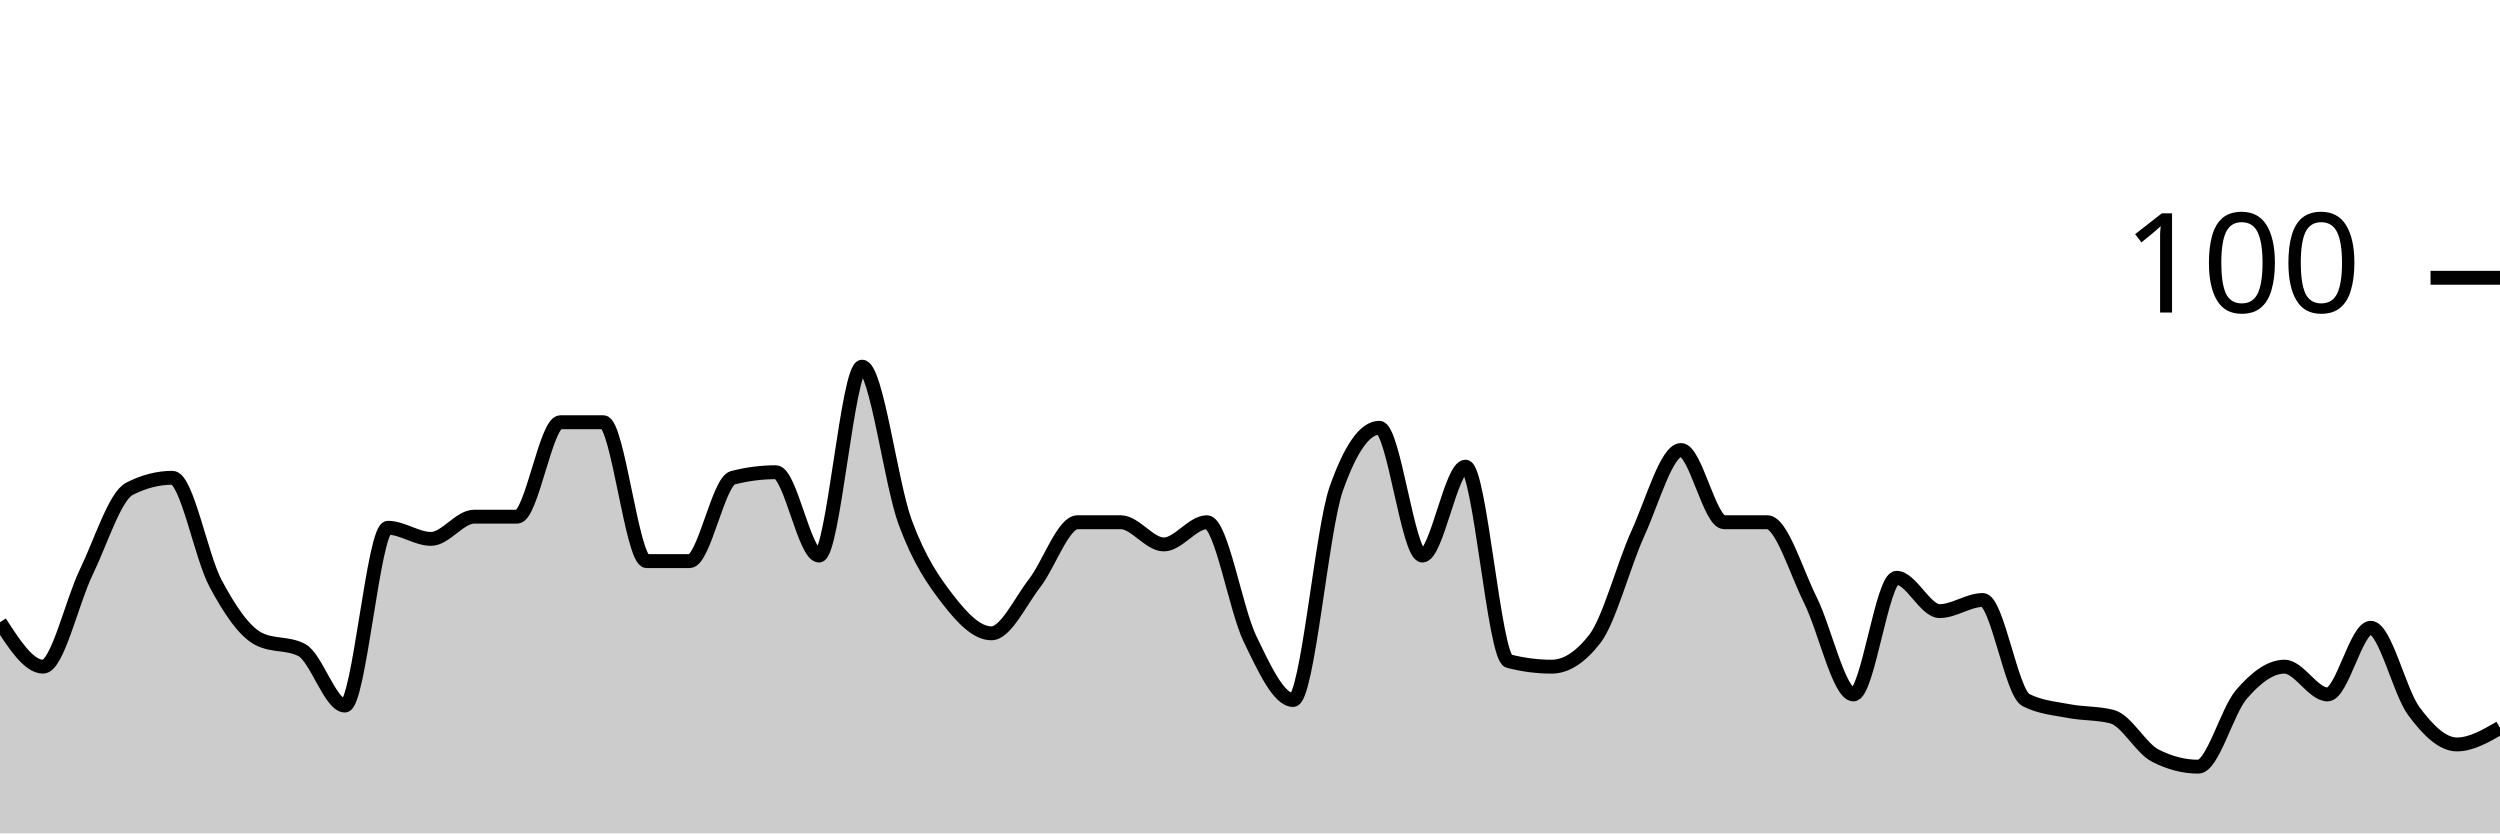
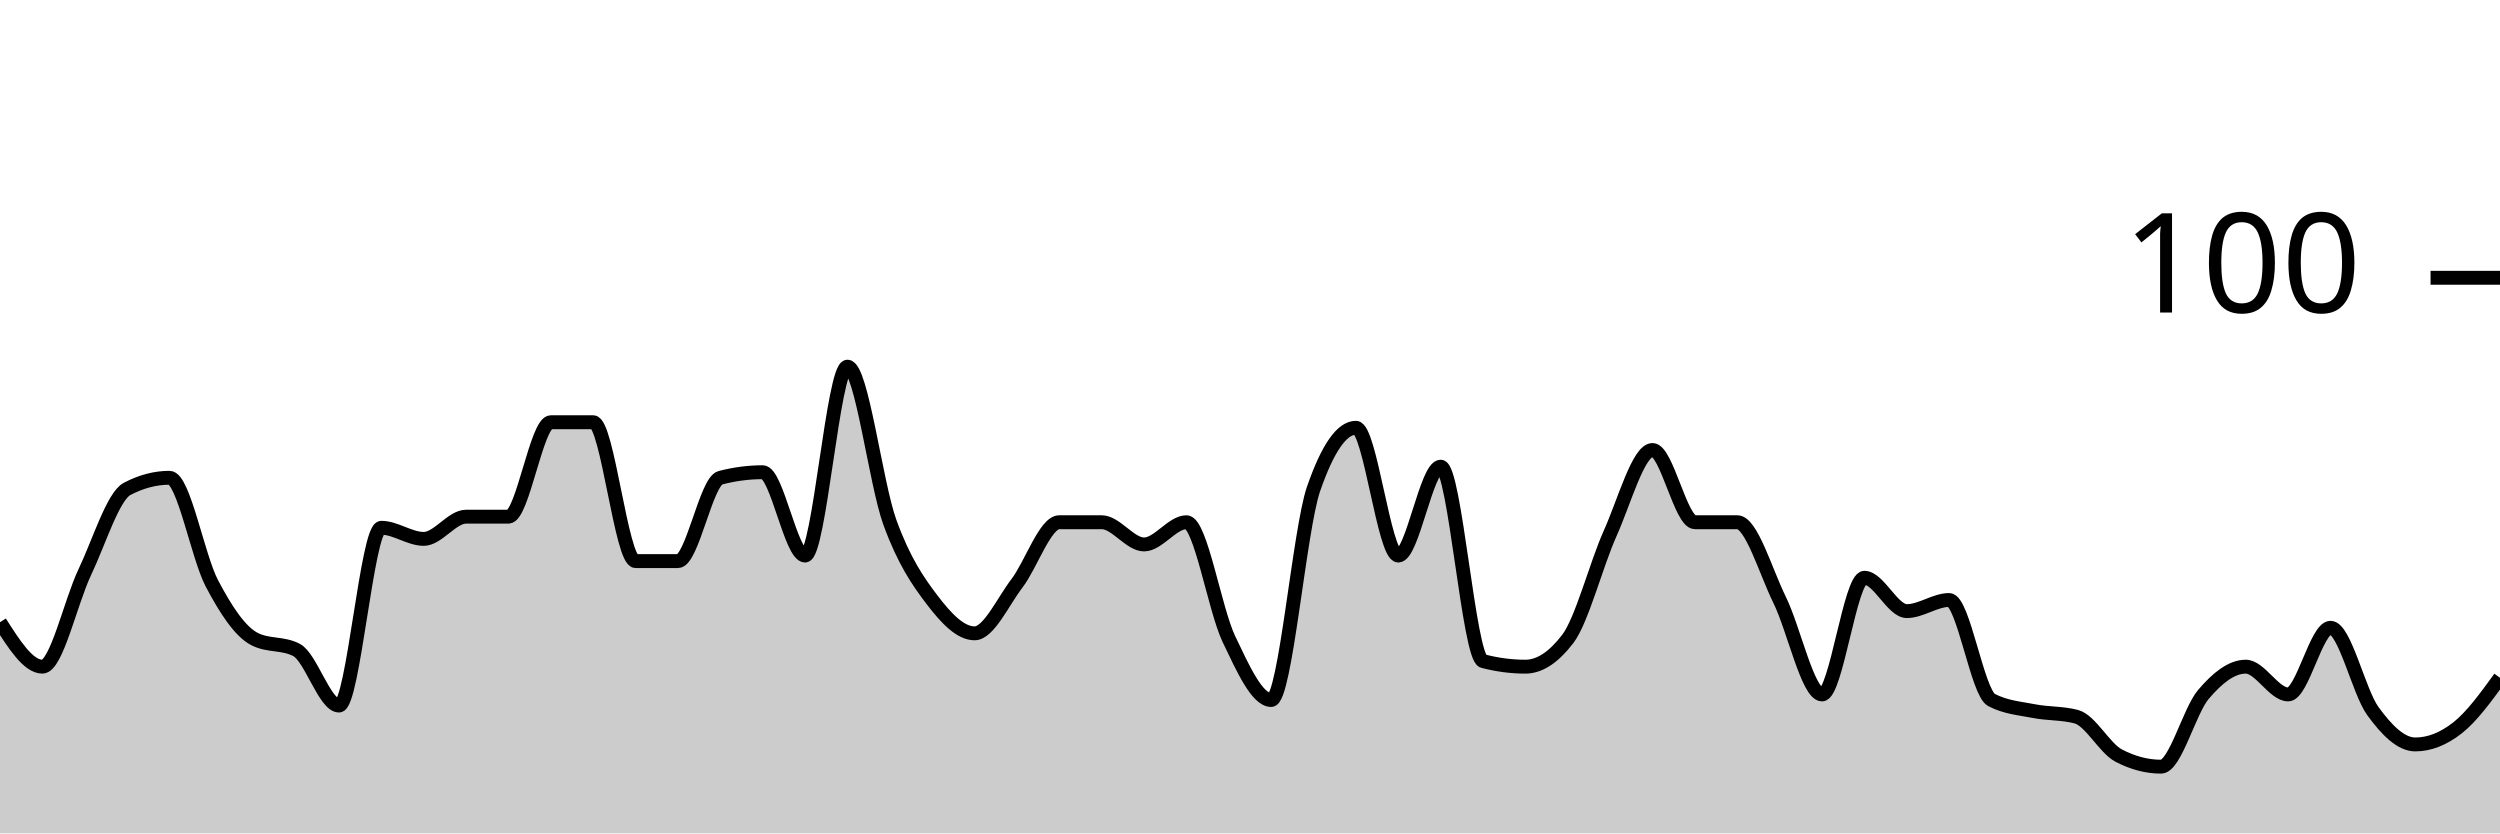
<svg xmlns="http://www.w3.org/2000/svg" viewBox="0 0 180 60">
  <g transform="translate(0,20)">
-     <path class="area" fill="rgba(0, 0, 0, 0.2)" d="M0,24.8C1.034,26.4,2.069,28,3.103,28C4.138,28,5.172,23.333,6.207,21.2C7.241,19.067,8.276,15.733,9.31,15.2C10.345,14.667,11.379,14.4,12.414,14.4C13.448,14.4,14.483,20.067,15.517,22C16.552,23.933,17.586,25.467,18.621,26C19.655,26.533,20.69,26.267,21.724,26.8C22.759,27.333,23.793,30.8,24.828,30.8C25.862,30.8,26.897,18,27.931,18C28.966,18,30,18.8,31.034,18.8C32.069,18.8,33.103,17.2,34.138,17.2C35.172,17.2,36.207,17.2,37.241,17.2C38.276,17.2,39.31,10.4,40.345,10.4C41.379,10.4,42.414,10.4,43.448,10.4C44.483,10.4,45.517,20.4,46.552,20.4C47.586,20.4,48.621,20.4,49.655,20.4C50.69,20.4,51.724,14.667,52.759,14.4C53.793,14.133,54.828,14,55.862,14C56.897,14,57.931,20,58.966,20C60,20,61.034,6.4,62.069,6.4C63.103,6.4,64.138,14.8,65.172,17.6C66.207,20.4,67.241,21.867,68.276,23.2C69.31,24.533,70.345,25.6,71.379,25.6C72.414,25.6,73.448,23.333,74.483,22C75.517,20.667,76.552,17.6,77.586,17.6C78.621,17.6,79.655,17.6,80.69,17.6C81.724,17.6,82.759,19.2,83.793,19.2C84.828,19.2,85.862,17.6,86.897,17.6C87.931,17.6,88.966,23.867,90,26C91.034,28.133,92.069,30.4,93.103,30.4C94.138,30.4,95.172,18.133,96.207,15.2C97.241,12.267,98.276,10.8,99.31,10.8C100.345,10.8,101.379,20,102.414,20C103.448,20,104.483,13.6,105.517,13.6C106.552,13.6,107.586,27.333,108.621,27.6C109.655,27.867,110.69,28,111.724,28C112.759,28,113.793,27.333,114.828,26C115.862,24.667,116.897,20.667,117.931,18.4C118.966,16.133,120,12.4,121.034,12.4C122.069,12.4,123.103,17.6,124.138,17.6C125.172,17.6,126.207,17.6,127.241,17.6C128.276,17.6,129.31,21.133,130.345,23.2C131.379,25.267,132.414,30,133.448,30C134.483,30,135.517,21.6,136.552,21.6C137.586,21.6,138.621,24,139.655,24C140.69,24,141.724,23.2,142.759,23.2C143.793,23.2,144.828,29.867,145.862,30.4C146.897,30.933,147.931,31,148.966,31.2C150,31.4,151.034,31.333,152.069,31.6C153.103,31.867,154.138,33.867,155.172,34.4C156.207,34.933,157.241,35.2,158.276,35.2C159.31,35.2,160.345,31.2,161.379,30C162.414,28.8,163.448,28,164.483,28C165.517,28,166.552,30,167.586,30C168.621,30,169.655,25.2,170.69,25.2C171.724,25.2,172.759,29.8,173.793,31.2C174.828,32.6,175.862,33.6,176.897,33.6C177.931,33.6,178.966,33,180,32.4L180,40C178.966,40,177.931,40,176.897,40C175.862,40,174.828,40,173.793,40C172.759,40,171.724,40,170.69,40C169.655,40,168.621,40,167.586,40C166.552,40,165.517,40,164.483,40C163.448,40,162.414,40,161.379,40C160.345,40,159.31,40,158.276,40C157.241,40,156.207,40,155.172,40C154.138,40,153.103,40,152.069,40C151.034,40,150,40,148.966,40C147.931,40,146.897,40,145.862,40C144.828,40,143.793,40,142.759,40C141.724,40,140.69,40,139.655,40C138.621,40,137.586,40,136.552,40C135.517,40,134.483,40,133.448,40C132.414,40,131.379,40,130.345,40C129.31,40,128.276,40,127.241,40C126.207,40,125.172,40,124.138,40C123.103,40,122.069,40,121.034,40C120,40,118.966,40,117.931,40C116.897,40,115.862,40,114.828,40C113.793,40,112.759,40,111.724,40C110.69,40,109.655,40,108.621,40C107.586,40,106.552,40,105.517,40C104.483,40,103.448,40,102.414,40C101.379,40,100.345,40,99.31,40C98.276,40,97.241,40,96.207,40C95.172,40,94.138,40,93.103,40C92.069,40,91.034,40,90,40C88.966,40,87.931,40,86.897,40C85.862,40,84.828,40,83.793,40C82.759,40,81.724,40,80.69,40C79.655,40,78.621,40,77.586,40C76.552,40,75.517,40,74.483,40C73.448,40,72.414,40,71.379,40C70.345,40,69.31,40,68.276,40C67.241,40,66.207,40,65.172,40C64.138,40,63.103,40,62.069,40C61.034,40,60,40,58.966,40C57.931,40,56.897,40,55.862,40C54.828,40,53.793,40,52.759,40C51.724,40,50.69,40,49.655,40C48.621,40,47.586,40,46.552,40C45.517,40,44.483,40,43.448,40C42.414,40,41.379,40,40.345,40C39.31,40,38.276,40,37.241,40C36.207,40,35.172,40,34.138,40C33.103,40,32.069,40,31.034,40C30,40,28.966,40,27.931,40C26.897,40,25.862,40,24.828,40C23.793,40,22.759,40,21.724,40C20.69,40,19.655,40,18.621,40C17.586,40,16.552,40,15.517,40C14.483,40,13.448,40,12.414,40C11.379,40,10.345,40,9.31,40C8.276,40,7.241,40,6.207,40C5.172,40,4.138,40,3.103,40C2.069,40,1.034,40,0,40Z" />
-     <path class="line" stroke="black" fill="none" d="M0,24.8C1.034,26.4,2.069,28,3.103,28C4.138,28,5.172,23.333,6.207,21.2C7.241,19.067,8.276,15.733,9.31,15.2C10.345,14.667,11.379,14.4,12.414,14.4C13.448,14.4,14.483,20.067,15.517,22C16.552,23.933,17.586,25.467,18.621,26C19.655,26.533,20.69,26.267,21.724,26.8C22.759,27.333,23.793,30.8,24.828,30.8C25.862,30.8,26.897,18,27.931,18C28.966,18,30,18.8,31.034,18.8C32.069,18.8,33.103,17.2,34.138,17.2C35.172,17.2,36.207,17.2,37.241,17.2C38.276,17.2,39.31,10.4,40.345,10.4C41.379,10.4,42.414,10.4,43.448,10.4C44.483,10.4,45.517,20.4,46.552,20.4C47.586,20.4,48.621,20.4,49.655,20.4C50.69,20.4,51.724,14.667,52.759,14.4C53.793,14.133,54.828,14,55.862,14C56.897,14,57.931,20,58.966,20C60,20,61.034,6.4,62.069,6.4C63.103,6.4,64.138,14.8,65.172,17.6C66.207,20.4,67.241,21.867,68.276,23.2C69.31,24.533,70.345,25.6,71.379,25.6C72.414,25.6,73.448,23.333,74.483,22C75.517,20.667,76.552,17.6,77.586,17.6C78.621,17.6,79.655,17.6,80.69,17.6C81.724,17.6,82.759,19.2,83.793,19.2C84.828,19.2,85.862,17.6,86.897,17.6C87.931,17.6,88.966,23.867,90,26C91.034,28.133,92.069,30.4,93.103,30.4C94.138,30.4,95.172,18.133,96.207,15.2C97.241,12.267,98.276,10.8,99.31,10.8C100.345,10.8,101.379,20,102.414,20C103.448,20,104.483,13.6,105.517,13.6C106.552,13.6,107.586,27.333,108.621,27.6C109.655,27.867,110.69,28,111.724,28C112.759,28,113.793,27.333,114.828,26C115.862,24.667,116.897,20.667,117.931,18.4C118.966,16.133,120,12.4,121.034,12.4C122.069,12.4,123.103,17.6,124.138,17.6C125.172,17.6,126.207,17.6,127.241,17.6C128.276,17.6,129.31,21.133,130.345,23.2C131.379,25.267,132.414,30,133.448,30C134.483,30,135.517,21.6,136.552,21.6C137.586,21.6,138.621,24,139.655,24C140.69,24,141.724,23.2,142.759,23.2C143.793,23.2,144.828,29.867,145.862,30.4C146.897,30.933,147.931,31,148.966,31.2C150,31.4,151.034,31.333,152.069,31.6C153.103,31.867,154.138,33.867,155.172,34.4C156.207,34.933,157.241,35.2,158.276,35.2C159.31,35.2,160.345,31.2,161.379,30C162.414,28.8,163.448,28,164.483,28C165.517,28,166.552,30,167.586,30C168.621,30,169.655,25.2,170.69,25.2C171.724,25.2,172.759,29.8,173.793,31.2C174.828,32.6,175.862,33.6,176.897,33.6C177.931,33.6,178.966,33,180,32.4" />
+     <path class="area" fill="rgba(0, 0, 0, 0.2)" d="M0,24.8C1.017,26.4,2.034,28,3.051,28C4.068,28,5.085,23.333,6.102,21.2C7.119,19.067,8.136,15.733,9.153,15.2C10.169,14.667,11.186,14.4,12.203,14.4C13.22,14.4,14.237,20.067,15.254,22C16.271,23.933,17.288,25.467,18.305,26C19.322,26.533,20.339,26.267,21.356,26.8C22.373,27.333,23.39,30.8,24.407,30.8C25.424,30.8,26.441,18,27.458,18C28.475,18,29.492,18.8,30.508,18.8C31.525,18.8,32.542,17.2,33.559,17.2C34.576,17.2,35.593,17.2,36.61,17.2C37.627,17.2,38.644,10.4,39.661,10.4C40.678,10.4,41.695,10.4,42.712,10.4C43.729,10.4,44.746,20.4,45.763,20.4C46.78,20.4,47.797,20.4,48.814,20.4C49.831,20.4,50.847,14.667,51.864,14.4C52.881,14.133,53.898,14,54.915,14C55.932,14,56.949,20,57.966,20C58.983,20,60,6.4,61.017,6.4C62.034,6.4,63.051,14.8,64.068,17.6C65.085,20.4,66.102,21.867,67.119,23.2C68.136,24.533,69.153,25.6,70.169,25.6C71.186,25.6,72.203,23.333,73.22,22C74.237,20.667,75.254,17.6,76.271,17.6C77.288,17.6,78.305,17.6,79.322,17.6C80.339,17.6,81.356,19.2,82.373,19.2C83.39,19.2,84.407,17.6,85.424,17.6C86.441,17.6,87.458,23.867,88.475,26C89.492,28.133,90.508,30.4,91.525,30.4C92.542,30.4,93.559,18.133,94.576,15.2C95.593,12.267,96.61,10.8,97.627,10.8C98.644,10.8,99.661,20,100.678,20C101.695,20,102.712,13.6,103.729,13.6C104.746,13.6,105.763,27.333,106.78,27.6C107.797,27.867,108.814,28,109.831,28C110.847,28,111.864,27.333,112.881,26C113.898,24.667,114.915,20.667,115.932,18.4C116.949,16.133,117.966,12.4,118.983,12.4C120,12.4,121.017,17.6,122.034,17.6C123.051,17.6,124.068,17.6,125.085,17.6C126.102,17.6,127.119,21.133,128.136,23.2C129.153,25.267,130.169,30,131.186,30C132.203,30,133.22,21.6,134.237,21.6C135.254,21.6,136.271,24,137.288,24C138.305,24,139.322,23.2,140.339,23.2C141.356,23.2,142.373,29.867,143.39,30.4C144.407,30.933,145.424,31,146.441,31.2C147.458,31.4,148.475,31.333,149.492,31.6C150.508,31.867,151.525,33.867,152.542,34.4C153.559,34.933,154.576,35.2,155.593,35.2C156.61,35.2,157.627,31.2,158.644,30C159.661,28.8,160.678,28,161.695,28C162.712,28,163.729,30,164.746,30C165.763,30,166.78,25.2,167.797,25.2C168.814,25.2,169.831,29.8,170.847,31.2C171.864,32.6,172.881,33.6,173.898,33.6C174.915,33.6,175.932,33.2,176.949,32.4C177.966,31.6,178.983,30.2,180,28.8L180,40C178.983,40,177.966,40,176.949,40C175.932,40,174.915,40,173.898,40C172.881,40,171.864,40,170.847,40C169.831,40,168.814,40,167.797,40C166.78,40,165.763,40,164.746,40C163.729,40,162.712,40,161.695,40C160.678,40,159.661,40,158.644,40C157.627,40,156.61,40,155.593,40C154.576,40,153.559,40,152.542,40C151.525,40,150.508,40,149.492,40C148.475,40,147.458,40,146.441,40C145.424,40,144.407,40,143.39,40C142.373,40,141.356,40,140.339,40C139.322,40,138.305,40,137.288,40C136.271,40,135.254,40,134.237,40C133.22,40,132.203,40,131.186,40C130.169,40,129.153,40,128.136,40C127.119,40,126.102,40,125.085,40C124.068,40,123.051,40,122.034,40C121.017,40,120,40,118.983,40C117.966,40,116.949,40,115.932,40C114.915,40,113.898,40,112.881,40C111.864,40,110.847,40,109.831,40C108.814,40,107.797,40,106.78,40C105.763,40,104.746,40,103.729,40C102.712,40,101.695,40,100.678,40C99.661,40,98.644,40,97.627,40C96.61,40,95.593,40,94.576,40C93.559,40,92.542,40,91.525,40C90.508,40,89.492,40,88.475,40C87.458,40,86.441,40,85.424,40C84.407,40,83.39,40,82.373,40C81.356,40,80.339,40,79.322,40C78.305,40,77.288,40,76.271,40C75.254,40,74.237,40,73.22,40C72.203,40,71.186,40,70.169,40C69.153,40,68.136,40,67.119,40C66.102,40,65.085,40,64.068,40C63.051,40,62.034,40,61.017,40C60,40,58.983,40,57.966,40C56.949,40,55.932,40,54.915,40C53.898,40,52.881,40,51.864,40C50.847,40,49.831,40,48.814,40C47.797,40,46.78,40,45.763,40C44.746,40,43.729,40,42.712,40C41.695,40,40.678,40,39.661,40C38.644,40,37.627,40,36.61,40C35.593,40,34.576,40,33.559,40C32.542,40,31.525,40,30.508,40C29.492,40,28.475,40,27.458,40C26.441,40,25.424,40,24.407,40C23.39,40,22.373,40,21.356,40C20.339,40,19.322,40,18.305,40C17.288,40,16.271,40,15.254,40C14.237,40,13.22,40,12.203,40C11.186,40,10.169,40,9.153,40C8.136,40,7.119,40,6.102,40C5.085,40,4.068,40,3.051,40C2.034,40,1.017,40,0,40Z" />
+     <path class="line" stroke="black" fill="none" d="M0,24.8C1.017,26.4,2.034,28,3.051,28C4.068,28,5.085,23.333,6.102,21.2C7.119,19.067,8.136,15.733,9.153,15.2C10.169,14.667,11.186,14.4,12.203,14.4C13.22,14.4,14.237,20.067,15.254,22C16.271,23.933,17.288,25.467,18.305,26C19.322,26.533,20.339,26.267,21.356,26.8C22.373,27.333,23.39,30.8,24.407,30.8C25.424,30.8,26.441,18,27.458,18C28.475,18,29.492,18.8,30.508,18.8C31.525,18.8,32.542,17.2,33.559,17.2C34.576,17.2,35.593,17.2,36.61,17.2C37.627,17.2,38.644,10.4,39.661,10.4C40.678,10.4,41.695,10.4,42.712,10.4C43.729,10.4,44.746,20.4,45.763,20.4C46.78,20.4,47.797,20.4,48.814,20.4C49.831,20.4,50.847,14.667,51.864,14.4C52.881,14.133,53.898,14,54.915,14C55.932,14,56.949,20,57.966,20C58.983,20,60,6.4,61.017,6.4C62.034,6.4,63.051,14.8,64.068,17.6C65.085,20.4,66.102,21.867,67.119,23.2C68.136,24.533,69.153,25.6,70.169,25.6C71.186,25.6,72.203,23.333,73.22,22C74.237,20.667,75.254,17.6,76.271,17.6C77.288,17.6,78.305,17.6,79.322,17.6C80.339,17.6,81.356,19.2,82.373,19.2C83.39,19.2,84.407,17.6,85.424,17.6C86.441,17.6,87.458,23.867,88.475,26C89.492,28.133,90.508,30.4,91.525,30.4C92.542,30.4,93.559,18.133,94.576,15.2C95.593,12.267,96.61,10.8,97.627,10.8C98.644,10.8,99.661,20,100.678,20C101.695,20,102.712,13.6,103.729,13.6C104.746,13.6,105.763,27.333,106.78,27.6C107.797,27.867,108.814,28,109.831,28C110.847,28,111.864,27.333,112.881,26C113.898,24.667,114.915,20.667,115.932,18.4C116.949,16.133,117.966,12.4,118.983,12.4C120,12.4,121.017,17.6,122.034,17.6C123.051,17.6,124.068,17.6,125.085,17.6C126.102,17.6,127.119,21.133,128.136,23.2C129.153,25.267,130.169,30,131.186,30C132.203,30,133.22,21.6,134.237,21.6C135.254,21.6,136.271,24,137.288,24C138.305,24,139.322,23.2,140.339,23.2C141.356,23.2,142.373,29.867,143.39,30.4C144.407,30.933,145.424,31,146.441,31.2C147.458,31.4,148.475,31.333,149.492,31.6C150.508,31.867,151.525,33.867,152.542,34.4C153.559,34.933,154.576,35.2,155.593,35.2C156.61,35.2,157.627,31.2,158.644,30C159.661,28.8,160.678,28,161.695,28C162.712,28,163.729,30,164.746,30C165.763,30,166.78,25.2,167.797,25.2C168.814,25.2,169.831,29.8,170.847,31.2C171.864,32.6,172.881,33.6,173.898,33.6C174.915,33.6,175.932,33.2,176.949,32.4C177.966,31.6,178.983,30.2,180,28.8" />
    <path class="axis-ceiling" stroke-width="1" stroke="black" fill="none" d="M175,0L180,0" />
    <text class="axis-ceiling-label" font-family="sans-serif" text-anchor="end" font-size="10px" x="170" y="2.5">100</text>
  </g>
</svg>
